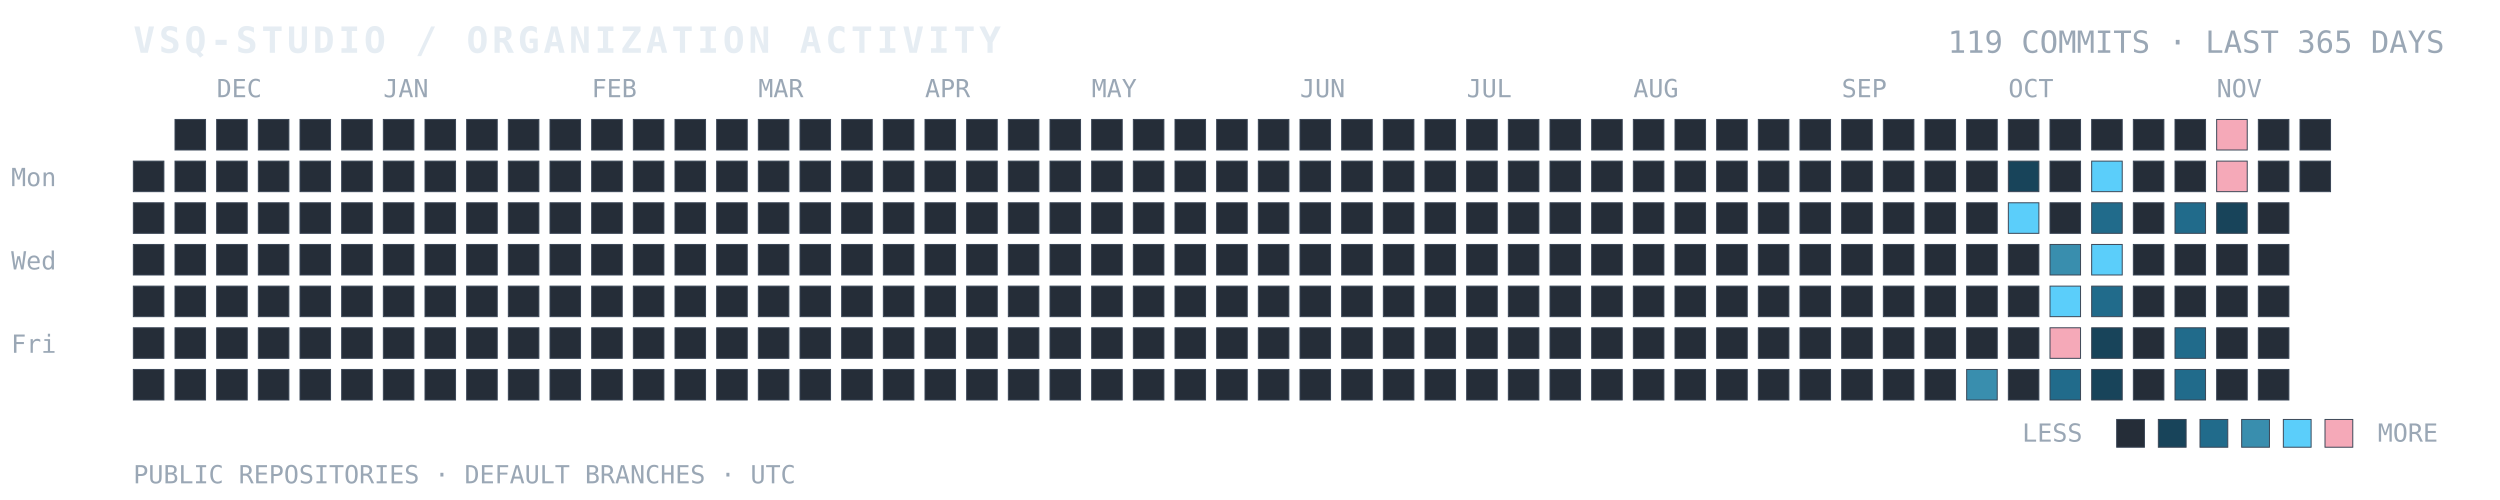
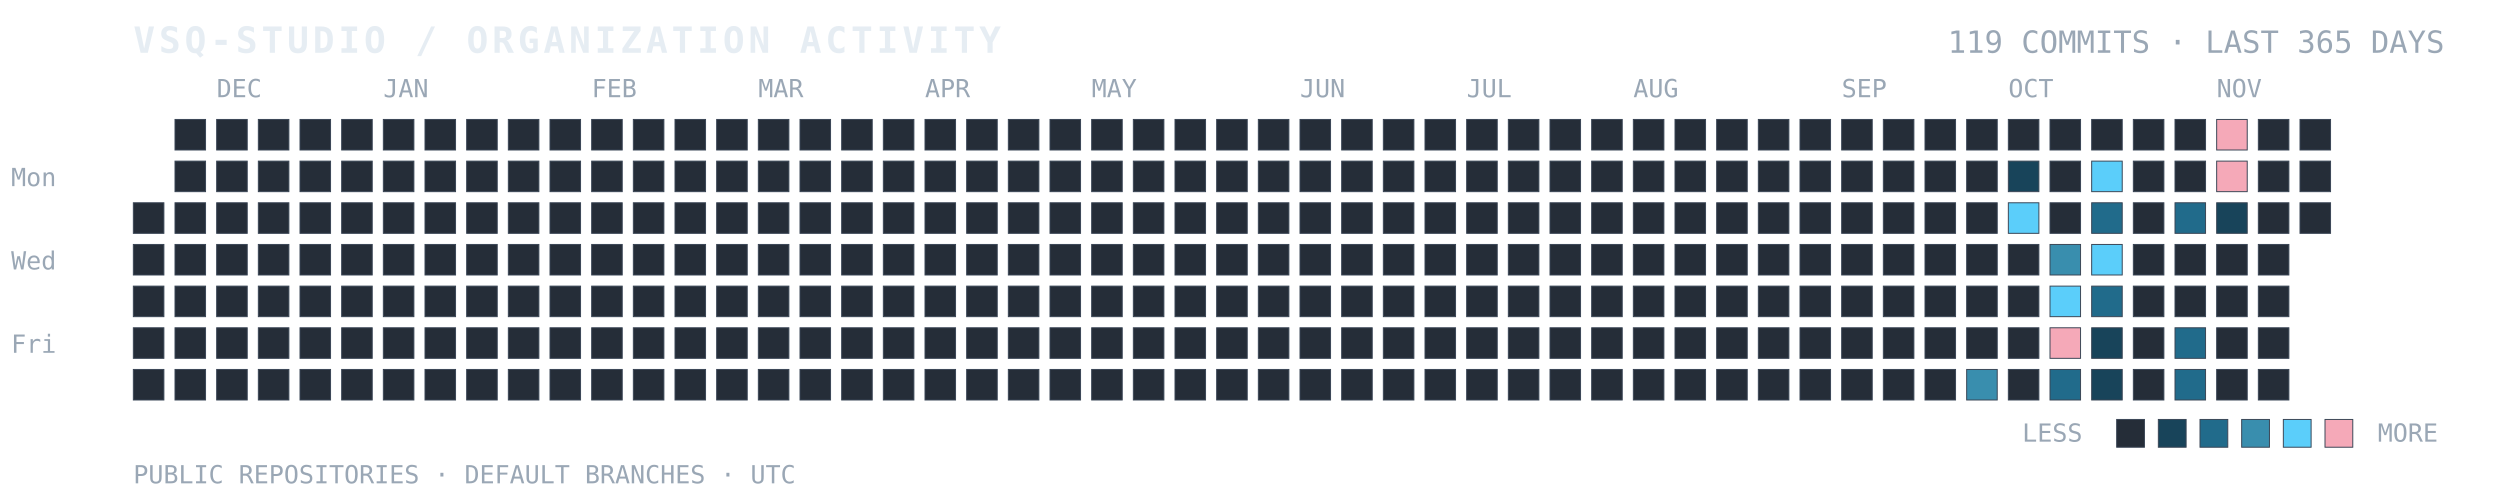
<svg xmlns="http://www.w3.org/2000/svg" width="100%" viewBox="0 0 900 180" role="img" aria-labelledby="title desc">
  <text x="48" y="19" fill="#E6EDF3" font-family="ui-monospace, SFMono-Regular, Consolas, monospace" font-size="13" font-weight="700" letter-spacing="1.4">VSQ-STUDIO / ORGANIZATION ACTIVITY</text>
  <text x="880" y="19" text-anchor="end" fill="#9AA7B5" font-family="ui-monospace, SFMono-Regular, Consolas, monospace" font-size="11">119 COMMITS · LAST 365 DAYS</text>
  <text x="4" y="67" fill="#9AA7B5" font-family="ui-monospace, monospace" font-size="9">Mon</text>
  <text x="4" y="97" fill="#9AA7B5" font-family="ui-monospace, monospace" font-size="9">Wed</text>
  <text x="4" y="127" fill="#9AA7B5" font-family="ui-monospace, monospace" font-size="9">Fri</text>
  <text x="78" y="35" fill="#9AA7B5" font-family="ui-monospace, monospace" font-size="9">DEC</text>
  <text x="138" y="35" fill="#9AA7B5" font-family="ui-monospace, monospace" font-size="9">JAN</text>
  <text x="213" y="35" fill="#9AA7B5" font-family="ui-monospace, monospace" font-size="9">FEB</text>
  <text x="273" y="35" fill="#9AA7B5" font-family="ui-monospace, monospace" font-size="9">MAR</text>
  <text x="333" y="35" fill="#9AA7B5" font-family="ui-monospace, monospace" font-size="9">APR</text>
  <text x="393" y="35" fill="#9AA7B5" font-family="ui-monospace, monospace" font-size="9">MAY</text>
  <text x="468" y="35" fill="#9AA7B5" font-family="ui-monospace, monospace" font-size="9">JUN</text>
  <text x="528" y="35" fill="#9AA7B5" font-family="ui-monospace, monospace" font-size="9">JUL</text>
  <text x="588" y="35" fill="#9AA7B5" font-family="ui-monospace, monospace" font-size="9">AUG</text>
  <text x="663" y="35" fill="#9AA7B5" font-family="ui-monospace, monospace" font-size="9">SEP</text>
  <text x="723" y="35" fill="#9AA7B5" font-family="ui-monospace, monospace" font-size="9">OCT</text>
  <text x="798" y="35" fill="#9AA7B5" font-family="ui-monospace, monospace" font-size="9">NOV</text>
-   <rect x="48" y="58" width="11" height="11" fill="#252D38" stroke="#384454" stroke-width="0.35" />
  <rect x="48" y="73" width="11" height="11" fill="#252D38" stroke="#384454" stroke-width="0.35" />
  <rect x="48" y="88" width="11" height="11" fill="#252D38" stroke="#384454" stroke-width="0.35" />
  <rect x="48" y="103" width="11" height="11" fill="#252D38" stroke="#384454" stroke-width="0.35" />
  <rect x="48" y="118" width="11" height="11" fill="#252D38" stroke="#384454" stroke-width="0.35" />
  <rect x="48" y="133" width="11" height="11" fill="#252D38" stroke="#384454" stroke-width="0.35" />
  <rect x="63" y="43" width="11" height="11" fill="#252D38" stroke="#384454" stroke-width="0.35" />
  <rect x="63" y="58" width="11" height="11" fill="#252D38" stroke="#384454" stroke-width="0.35" />
  <rect x="63" y="73" width="11" height="11" fill="#252D38" stroke="#384454" stroke-width="0.35" />
  <rect x="63" y="88" width="11" height="11" fill="#252D38" stroke="#384454" stroke-width="0.35" />
  <rect x="63" y="103" width="11" height="11" fill="#252D38" stroke="#384454" stroke-width="0.35" />
  <rect x="63" y="118" width="11" height="11" fill="#252D38" stroke="#384454" stroke-width="0.35" />
  <rect x="63" y="133" width="11" height="11" fill="#252D38" stroke="#384454" stroke-width="0.35" />
  <rect x="78" y="43" width="11" height="11" fill="#252D38" stroke="#384454" stroke-width="0.35" />
  <rect x="78" y="58" width="11" height="11" fill="#252D38" stroke="#384454" stroke-width="0.35" />
  <rect x="78" y="73" width="11" height="11" fill="#252D38" stroke="#384454" stroke-width="0.35" />
  <rect x="78" y="88" width="11" height="11" fill="#252D38" stroke="#384454" stroke-width="0.35" />
  <rect x="78" y="103" width="11" height="11" fill="#252D38" stroke="#384454" stroke-width="0.35" />
  <rect x="78" y="118" width="11" height="11" fill="#252D38" stroke="#384454" stroke-width="0.35" />
  <rect x="78" y="133" width="11" height="11" fill="#252D38" stroke="#384454" stroke-width="0.35" />
  <rect x="93" y="43" width="11" height="11" fill="#252D38" stroke="#384454" stroke-width="0.35" />
  <rect x="93" y="58" width="11" height="11" fill="#252D38" stroke="#384454" stroke-width="0.35" />
  <rect x="93" y="73" width="11" height="11" fill="#252D38" stroke="#384454" stroke-width="0.35" />
  <rect x="93" y="88" width="11" height="11" fill="#252D38" stroke="#384454" stroke-width="0.35" />
  <rect x="93" y="103" width="11" height="11" fill="#252D38" stroke="#384454" stroke-width="0.35" />
  <rect x="93" y="118" width="11" height="11" fill="#252D38" stroke="#384454" stroke-width="0.35" />
  <rect x="93" y="133" width="11" height="11" fill="#252D38" stroke="#384454" stroke-width="0.35" />
  <rect x="108" y="43" width="11" height="11" fill="#252D38" stroke="#384454" stroke-width="0.35" />
  <rect x="108" y="58" width="11" height="11" fill="#252D38" stroke="#384454" stroke-width="0.35" />
  <rect x="108" y="73" width="11" height="11" fill="#252D38" stroke="#384454" stroke-width="0.35" />
  <rect x="108" y="88" width="11" height="11" fill="#252D38" stroke="#384454" stroke-width="0.35" />
  <rect x="108" y="103" width="11" height="11" fill="#252D38" stroke="#384454" stroke-width="0.35" />
  <rect x="108" y="118" width="11" height="11" fill="#252D38" stroke="#384454" stroke-width="0.35" />
  <rect x="108" y="133" width="11" height="11" fill="#252D38" stroke="#384454" stroke-width="0.35" />
  <rect x="123" y="43" width="11" height="11" fill="#252D38" stroke="#384454" stroke-width="0.35" />
  <rect x="123" y="58" width="11" height="11" fill="#252D38" stroke="#384454" stroke-width="0.35" />
  <rect x="123" y="73" width="11" height="11" fill="#252D38" stroke="#384454" stroke-width="0.35" />
  <rect x="123" y="88" width="11" height="11" fill="#252D38" stroke="#384454" stroke-width="0.35" />
  <rect x="123" y="103" width="11" height="11" fill="#252D38" stroke="#384454" stroke-width="0.35" />
  <rect x="123" y="118" width="11" height="11" fill="#252D38" stroke="#384454" stroke-width="0.35" />
  <rect x="123" y="133" width="11" height="11" fill="#252D38" stroke="#384454" stroke-width="0.35" />
  <rect x="138" y="43" width="11" height="11" fill="#252D38" stroke="#384454" stroke-width="0.35" />
  <rect x="138" y="58" width="11" height="11" fill="#252D38" stroke="#384454" stroke-width="0.35" />
  <rect x="138" y="73" width="11" height="11" fill="#252D38" stroke="#384454" stroke-width="0.35" />
  <rect x="138" y="88" width="11" height="11" fill="#252D38" stroke="#384454" stroke-width="0.35" />
  <rect x="138" y="103" width="11" height="11" fill="#252D38" stroke="#384454" stroke-width="0.35" />
  <rect x="138" y="118" width="11" height="11" fill="#252D38" stroke="#384454" stroke-width="0.35" />
  <rect x="138" y="133" width="11" height="11" fill="#252D38" stroke="#384454" stroke-width="0.35" />
  <rect x="153" y="43" width="11" height="11" fill="#252D38" stroke="#384454" stroke-width="0.35" />
  <rect x="153" y="58" width="11" height="11" fill="#252D38" stroke="#384454" stroke-width="0.35" />
  <rect x="153" y="73" width="11" height="11" fill="#252D38" stroke="#384454" stroke-width="0.35" />
  <rect x="153" y="88" width="11" height="11" fill="#252D38" stroke="#384454" stroke-width="0.35" />
  <rect x="153" y="103" width="11" height="11" fill="#252D38" stroke="#384454" stroke-width="0.35" />
  <rect x="153" y="118" width="11" height="11" fill="#252D38" stroke="#384454" stroke-width="0.35" />
  <rect x="153" y="133" width="11" height="11" fill="#252D38" stroke="#384454" stroke-width="0.35" />
  <rect x="168" y="43" width="11" height="11" fill="#252D38" stroke="#384454" stroke-width="0.35" />
  <rect x="168" y="58" width="11" height="11" fill="#252D38" stroke="#384454" stroke-width="0.35" />
  <rect x="168" y="73" width="11" height="11" fill="#252D38" stroke="#384454" stroke-width="0.35" />
  <rect x="168" y="88" width="11" height="11" fill="#252D38" stroke="#384454" stroke-width="0.35" />
  <rect x="168" y="103" width="11" height="11" fill="#252D38" stroke="#384454" stroke-width="0.35" />
  <rect x="168" y="118" width="11" height="11" fill="#252D38" stroke="#384454" stroke-width="0.35" />
  <rect x="168" y="133" width="11" height="11" fill="#252D38" stroke="#384454" stroke-width="0.35" />
  <rect x="183" y="43" width="11" height="11" fill="#252D38" stroke="#384454" stroke-width="0.35" />
  <rect x="183" y="58" width="11" height="11" fill="#252D38" stroke="#384454" stroke-width="0.35" />
  <rect x="183" y="73" width="11" height="11" fill="#252D38" stroke="#384454" stroke-width="0.35" />
  <rect x="183" y="88" width="11" height="11" fill="#252D38" stroke="#384454" stroke-width="0.35" />
  <rect x="183" y="103" width="11" height="11" fill="#252D38" stroke="#384454" stroke-width="0.35" />
  <rect x="183" y="118" width="11" height="11" fill="#252D38" stroke="#384454" stroke-width="0.35" />
  <rect x="183" y="133" width="11" height="11" fill="#252D38" stroke="#384454" stroke-width="0.35" />
  <rect x="198" y="43" width="11" height="11" fill="#252D38" stroke="#384454" stroke-width="0.35" />
  <rect x="198" y="58" width="11" height="11" fill="#252D38" stroke="#384454" stroke-width="0.35" />
  <rect x="198" y="73" width="11" height="11" fill="#252D38" stroke="#384454" stroke-width="0.35" />
  <rect x="198" y="88" width="11" height="11" fill="#252D38" stroke="#384454" stroke-width="0.35" />
  <rect x="198" y="103" width="11" height="11" fill="#252D38" stroke="#384454" stroke-width="0.35" />
  <rect x="198" y="118" width="11" height="11" fill="#252D38" stroke="#384454" stroke-width="0.35" />
  <rect x="198" y="133" width="11" height="11" fill="#252D38" stroke="#384454" stroke-width="0.35" />
  <rect x="213" y="43" width="11" height="11" fill="#252D38" stroke="#384454" stroke-width="0.35" />
  <rect x="213" y="58" width="11" height="11" fill="#252D38" stroke="#384454" stroke-width="0.35" />
  <rect x="213" y="73" width="11" height="11" fill="#252D38" stroke="#384454" stroke-width="0.35" />
  <rect x="213" y="88" width="11" height="11" fill="#252D38" stroke="#384454" stroke-width="0.35" />
  <rect x="213" y="103" width="11" height="11" fill="#252D38" stroke="#384454" stroke-width="0.35" />
  <rect x="213" y="118" width="11" height="11" fill="#252D38" stroke="#384454" stroke-width="0.35" />
  <rect x="213" y="133" width="11" height="11" fill="#252D38" stroke="#384454" stroke-width="0.35" />
  <rect x="228" y="43" width="11" height="11" fill="#252D38" stroke="#384454" stroke-width="0.35" />
  <rect x="228" y="58" width="11" height="11" fill="#252D38" stroke="#384454" stroke-width="0.35" />
  <rect x="228" y="73" width="11" height="11" fill="#252D38" stroke="#384454" stroke-width="0.35" />
  <rect x="228" y="88" width="11" height="11" fill="#252D38" stroke="#384454" stroke-width="0.35" />
  <rect x="228" y="103" width="11" height="11" fill="#252D38" stroke="#384454" stroke-width="0.35" />
  <rect x="228" y="118" width="11" height="11" fill="#252D38" stroke="#384454" stroke-width="0.35" />
  <rect x="228" y="133" width="11" height="11" fill="#252D38" stroke="#384454" stroke-width="0.35" />
  <rect x="243" y="43" width="11" height="11" fill="#252D38" stroke="#384454" stroke-width="0.35" />
  <rect x="243" y="58" width="11" height="11" fill="#252D38" stroke="#384454" stroke-width="0.35" />
  <rect x="243" y="73" width="11" height="11" fill="#252D38" stroke="#384454" stroke-width="0.35" />
  <rect x="243" y="88" width="11" height="11" fill="#252D38" stroke="#384454" stroke-width="0.35" />
  <rect x="243" y="103" width="11" height="11" fill="#252D38" stroke="#384454" stroke-width="0.35" />
  <rect x="243" y="118" width="11" height="11" fill="#252D38" stroke="#384454" stroke-width="0.35" />
  <rect x="243" y="133" width="11" height="11" fill="#252D38" stroke="#384454" stroke-width="0.35" />
  <rect x="258" y="43" width="11" height="11" fill="#252D38" stroke="#384454" stroke-width="0.35" />
  <rect x="258" y="58" width="11" height="11" fill="#252D38" stroke="#384454" stroke-width="0.35" />
  <rect x="258" y="73" width="11" height="11" fill="#252D38" stroke="#384454" stroke-width="0.35" />
  <rect x="258" y="88" width="11" height="11" fill="#252D38" stroke="#384454" stroke-width="0.35" />
  <rect x="258" y="103" width="11" height="11" fill="#252D38" stroke="#384454" stroke-width="0.35" />
  <rect x="258" y="118" width="11" height="11" fill="#252D38" stroke="#384454" stroke-width="0.35" />
  <rect x="258" y="133" width="11" height="11" fill="#252D38" stroke="#384454" stroke-width="0.35" />
  <rect x="273" y="43" width="11" height="11" fill="#252D38" stroke="#384454" stroke-width="0.35" />
  <rect x="273" y="58" width="11" height="11" fill="#252D38" stroke="#384454" stroke-width="0.35" />
  <rect x="273" y="73" width="11" height="11" fill="#252D38" stroke="#384454" stroke-width="0.35" />
  <rect x="273" y="88" width="11" height="11" fill="#252D38" stroke="#384454" stroke-width="0.35" />
  <rect x="273" y="103" width="11" height="11" fill="#252D38" stroke="#384454" stroke-width="0.35" />
  <rect x="273" y="118" width="11" height="11" fill="#252D38" stroke="#384454" stroke-width="0.35" />
  <rect x="273" y="133" width="11" height="11" fill="#252D38" stroke="#384454" stroke-width="0.35" />
  <rect x="288" y="43" width="11" height="11" fill="#252D38" stroke="#384454" stroke-width="0.35" />
  <rect x="288" y="58" width="11" height="11" fill="#252D38" stroke="#384454" stroke-width="0.35" />
  <rect x="288" y="73" width="11" height="11" fill="#252D38" stroke="#384454" stroke-width="0.35" />
  <rect x="288" y="88" width="11" height="11" fill="#252D38" stroke="#384454" stroke-width="0.35" />
  <rect x="288" y="103" width="11" height="11" fill="#252D38" stroke="#384454" stroke-width="0.35" />
  <rect x="288" y="118" width="11" height="11" fill="#252D38" stroke="#384454" stroke-width="0.35" />
  <rect x="288" y="133" width="11" height="11" fill="#252D38" stroke="#384454" stroke-width="0.35" />
  <rect x="303" y="43" width="11" height="11" fill="#252D38" stroke="#384454" stroke-width="0.35" />
  <rect x="303" y="58" width="11" height="11" fill="#252D38" stroke="#384454" stroke-width="0.35" />
  <rect x="303" y="73" width="11" height="11" fill="#252D38" stroke="#384454" stroke-width="0.35" />
  <rect x="303" y="88" width="11" height="11" fill="#252D38" stroke="#384454" stroke-width="0.35" />
  <rect x="303" y="103" width="11" height="11" fill="#252D38" stroke="#384454" stroke-width="0.35" />
  <rect x="303" y="118" width="11" height="11" fill="#252D38" stroke="#384454" stroke-width="0.35" />
  <rect x="303" y="133" width="11" height="11" fill="#252D38" stroke="#384454" stroke-width="0.35" />
  <rect x="318" y="43" width="11" height="11" fill="#252D38" stroke="#384454" stroke-width="0.35" />
  <rect x="318" y="58" width="11" height="11" fill="#252D38" stroke="#384454" stroke-width="0.35" />
  <rect x="318" y="73" width="11" height="11" fill="#252D38" stroke="#384454" stroke-width="0.35" />
  <rect x="318" y="88" width="11" height="11" fill="#252D38" stroke="#384454" stroke-width="0.35" />
  <rect x="318" y="103" width="11" height="11" fill="#252D38" stroke="#384454" stroke-width="0.35" />
  <rect x="318" y="118" width="11" height="11" fill="#252D38" stroke="#384454" stroke-width="0.35" />
  <rect x="318" y="133" width="11" height="11" fill="#252D38" stroke="#384454" stroke-width="0.35" />
  <rect x="333" y="43" width="11" height="11" fill="#252D38" stroke="#384454" stroke-width="0.35" />
  <rect x="333" y="58" width="11" height="11" fill="#252D38" stroke="#384454" stroke-width="0.35" />
  <rect x="333" y="73" width="11" height="11" fill="#252D38" stroke="#384454" stroke-width="0.35" />
  <rect x="333" y="88" width="11" height="11" fill="#252D38" stroke="#384454" stroke-width="0.35" />
  <rect x="333" y="103" width="11" height="11" fill="#252D38" stroke="#384454" stroke-width="0.35" />
  <rect x="333" y="118" width="11" height="11" fill="#252D38" stroke="#384454" stroke-width="0.35" />
  <rect x="333" y="133" width="11" height="11" fill="#252D38" stroke="#384454" stroke-width="0.35" />
  <rect x="348" y="43" width="11" height="11" fill="#252D38" stroke="#384454" stroke-width="0.35" />
  <rect x="348" y="58" width="11" height="11" fill="#252D38" stroke="#384454" stroke-width="0.35" />
  <rect x="348" y="73" width="11" height="11" fill="#252D38" stroke="#384454" stroke-width="0.35" />
  <rect x="348" y="88" width="11" height="11" fill="#252D38" stroke="#384454" stroke-width="0.35" />
  <rect x="348" y="103" width="11" height="11" fill="#252D38" stroke="#384454" stroke-width="0.35" />
  <rect x="348" y="118" width="11" height="11" fill="#252D38" stroke="#384454" stroke-width="0.35" />
  <rect x="348" y="133" width="11" height="11" fill="#252D38" stroke="#384454" stroke-width="0.35" />
  <rect x="363" y="43" width="11" height="11" fill="#252D38" stroke="#384454" stroke-width="0.35" />
  <rect x="363" y="58" width="11" height="11" fill="#252D38" stroke="#384454" stroke-width="0.35" />
  <rect x="363" y="73" width="11" height="11" fill="#252D38" stroke="#384454" stroke-width="0.35" />
  <rect x="363" y="88" width="11" height="11" fill="#252D38" stroke="#384454" stroke-width="0.35" />
  <rect x="363" y="103" width="11" height="11" fill="#252D38" stroke="#384454" stroke-width="0.35" />
  <rect x="363" y="118" width="11" height="11" fill="#252D38" stroke="#384454" stroke-width="0.35" />
  <rect x="363" y="133" width="11" height="11" fill="#252D38" stroke="#384454" stroke-width="0.35" />
  <rect x="378" y="43" width="11" height="11" fill="#252D38" stroke="#384454" stroke-width="0.35" />
  <rect x="378" y="58" width="11" height="11" fill="#252D38" stroke="#384454" stroke-width="0.35" />
  <rect x="378" y="73" width="11" height="11" fill="#252D38" stroke="#384454" stroke-width="0.35" />
  <rect x="378" y="88" width="11" height="11" fill="#252D38" stroke="#384454" stroke-width="0.35" />
  <rect x="378" y="103" width="11" height="11" fill="#252D38" stroke="#384454" stroke-width="0.35" />
  <rect x="378" y="118" width="11" height="11" fill="#252D38" stroke="#384454" stroke-width="0.35" />
  <rect x="378" y="133" width="11" height="11" fill="#252D38" stroke="#384454" stroke-width="0.35" />
  <rect x="393" y="43" width="11" height="11" fill="#252D38" stroke="#384454" stroke-width="0.35" />
  <rect x="393" y="58" width="11" height="11" fill="#252D38" stroke="#384454" stroke-width="0.35" />
  <rect x="393" y="73" width="11" height="11" fill="#252D38" stroke="#384454" stroke-width="0.35" />
  <rect x="393" y="88" width="11" height="11" fill="#252D38" stroke="#384454" stroke-width="0.35" />
  <rect x="393" y="103" width="11" height="11" fill="#252D38" stroke="#384454" stroke-width="0.35" />
  <rect x="393" y="118" width="11" height="11" fill="#252D38" stroke="#384454" stroke-width="0.35" />
  <rect x="393" y="133" width="11" height="11" fill="#252D38" stroke="#384454" stroke-width="0.35" />
  <rect x="408" y="43" width="11" height="11" fill="#252D38" stroke="#384454" stroke-width="0.35" />
  <rect x="408" y="58" width="11" height="11" fill="#252D38" stroke="#384454" stroke-width="0.35" />
  <rect x="408" y="73" width="11" height="11" fill="#252D38" stroke="#384454" stroke-width="0.35" />
  <rect x="408" y="88" width="11" height="11" fill="#252D38" stroke="#384454" stroke-width="0.35" />
  <rect x="408" y="103" width="11" height="11" fill="#252D38" stroke="#384454" stroke-width="0.35" />
  <rect x="408" y="118" width="11" height="11" fill="#252D38" stroke="#384454" stroke-width="0.35" />
  <rect x="408" y="133" width="11" height="11" fill="#252D38" stroke="#384454" stroke-width="0.35" />
  <rect x="423" y="43" width="11" height="11" fill="#252D38" stroke="#384454" stroke-width="0.35" />
  <rect x="423" y="58" width="11" height="11" fill="#252D38" stroke="#384454" stroke-width="0.35" />
  <rect x="423" y="73" width="11" height="11" fill="#252D38" stroke="#384454" stroke-width="0.35" />
  <rect x="423" y="88" width="11" height="11" fill="#252D38" stroke="#384454" stroke-width="0.35" />
  <rect x="423" y="103" width="11" height="11" fill="#252D38" stroke="#384454" stroke-width="0.35" />
  <rect x="423" y="118" width="11" height="11" fill="#252D38" stroke="#384454" stroke-width="0.35" />
  <rect x="423" y="133" width="11" height="11" fill="#252D38" stroke="#384454" stroke-width="0.35" />
  <rect x="438" y="43" width="11" height="11" fill="#252D38" stroke="#384454" stroke-width="0.35" />
  <rect x="438" y="58" width="11" height="11" fill="#252D38" stroke="#384454" stroke-width="0.35" />
  <rect x="438" y="73" width="11" height="11" fill="#252D38" stroke="#384454" stroke-width="0.35" />
  <rect x="438" y="88" width="11" height="11" fill="#252D38" stroke="#384454" stroke-width="0.35" />
  <rect x="438" y="103" width="11" height="11" fill="#252D38" stroke="#384454" stroke-width="0.35" />
  <rect x="438" y="118" width="11" height="11" fill="#252D38" stroke="#384454" stroke-width="0.35" />
  <rect x="438" y="133" width="11" height="11" fill="#252D38" stroke="#384454" stroke-width="0.35" />
  <rect x="453" y="43" width="11" height="11" fill="#252D38" stroke="#384454" stroke-width="0.35" />
  <rect x="453" y="58" width="11" height="11" fill="#252D38" stroke="#384454" stroke-width="0.35" />
  <rect x="453" y="73" width="11" height="11" fill="#252D38" stroke="#384454" stroke-width="0.35" />
  <rect x="453" y="88" width="11" height="11" fill="#252D38" stroke="#384454" stroke-width="0.35" />
  <rect x="453" y="103" width="11" height="11" fill="#252D38" stroke="#384454" stroke-width="0.35" />
  <rect x="453" y="118" width="11" height="11" fill="#252D38" stroke="#384454" stroke-width="0.35" />
  <rect x="453" y="133" width="11" height="11" fill="#252D38" stroke="#384454" stroke-width="0.35" />
  <rect x="468" y="43" width="11" height="11" fill="#252D38" stroke="#384454" stroke-width="0.35" />
  <rect x="468" y="58" width="11" height="11" fill="#252D38" stroke="#384454" stroke-width="0.35" />
  <rect x="468" y="73" width="11" height="11" fill="#252D38" stroke="#384454" stroke-width="0.35" />
  <rect x="468" y="88" width="11" height="11" fill="#252D38" stroke="#384454" stroke-width="0.35" />
  <rect x="468" y="103" width="11" height="11" fill="#252D38" stroke="#384454" stroke-width="0.35" />
  <rect x="468" y="118" width="11" height="11" fill="#252D38" stroke="#384454" stroke-width="0.35" />
  <rect x="468" y="133" width="11" height="11" fill="#252D38" stroke="#384454" stroke-width="0.35" />
  <rect x="483" y="43" width="11" height="11" fill="#252D38" stroke="#384454" stroke-width="0.35" />
  <rect x="483" y="58" width="11" height="11" fill="#252D38" stroke="#384454" stroke-width="0.35" />
  <rect x="483" y="73" width="11" height="11" fill="#252D38" stroke="#384454" stroke-width="0.35" />
  <rect x="483" y="88" width="11" height="11" fill="#252D38" stroke="#384454" stroke-width="0.35" />
  <rect x="483" y="103" width="11" height="11" fill="#252D38" stroke="#384454" stroke-width="0.35" />
  <rect x="483" y="118" width="11" height="11" fill="#252D38" stroke="#384454" stroke-width="0.35" />
  <rect x="483" y="133" width="11" height="11" fill="#252D38" stroke="#384454" stroke-width="0.35" />
  <rect x="498" y="43" width="11" height="11" fill="#252D38" stroke="#384454" stroke-width="0.35" />
  <rect x="498" y="58" width="11" height="11" fill="#252D38" stroke="#384454" stroke-width="0.35" />
  <rect x="498" y="73" width="11" height="11" fill="#252D38" stroke="#384454" stroke-width="0.35" />
  <rect x="498" y="88" width="11" height="11" fill="#252D38" stroke="#384454" stroke-width="0.35" />
  <rect x="498" y="103" width="11" height="11" fill="#252D38" stroke="#384454" stroke-width="0.35" />
  <rect x="498" y="118" width="11" height="11" fill="#252D38" stroke="#384454" stroke-width="0.35" />
  <rect x="498" y="133" width="11" height="11" fill="#252D38" stroke="#384454" stroke-width="0.35" />
  <rect x="513" y="43" width="11" height="11" fill="#252D38" stroke="#384454" stroke-width="0.35" />
  <rect x="513" y="58" width="11" height="11" fill="#252D38" stroke="#384454" stroke-width="0.35" />
  <rect x="513" y="73" width="11" height="11" fill="#252D38" stroke="#384454" stroke-width="0.35" />
  <rect x="513" y="88" width="11" height="11" fill="#252D38" stroke="#384454" stroke-width="0.35" />
  <rect x="513" y="103" width="11" height="11" fill="#252D38" stroke="#384454" stroke-width="0.35" />
  <rect x="513" y="118" width="11" height="11" fill="#252D38" stroke="#384454" stroke-width="0.35" />
  <rect x="513" y="133" width="11" height="11" fill="#252D38" stroke="#384454" stroke-width="0.35" />
  <rect x="528" y="43" width="11" height="11" fill="#252D38" stroke="#384454" stroke-width="0.35" />
  <rect x="528" y="58" width="11" height="11" fill="#252D38" stroke="#384454" stroke-width="0.35" />
  <rect x="528" y="73" width="11" height="11" fill="#252D38" stroke="#384454" stroke-width="0.35" />
  <rect x="528" y="88" width="11" height="11" fill="#252D38" stroke="#384454" stroke-width="0.35" />
  <rect x="528" y="103" width="11" height="11" fill="#252D38" stroke="#384454" stroke-width="0.35" />
  <rect x="528" y="118" width="11" height="11" fill="#252D38" stroke="#384454" stroke-width="0.35" />
  <rect x="528" y="133" width="11" height="11" fill="#252D38" stroke="#384454" stroke-width="0.35" />
  <rect x="543" y="43" width="11" height="11" fill="#252D38" stroke="#384454" stroke-width="0.35" />
  <rect x="543" y="58" width="11" height="11" fill="#252D38" stroke="#384454" stroke-width="0.35" />
  <rect x="543" y="73" width="11" height="11" fill="#252D38" stroke="#384454" stroke-width="0.35" />
  <rect x="543" y="88" width="11" height="11" fill="#252D38" stroke="#384454" stroke-width="0.35" />
  <rect x="543" y="103" width="11" height="11" fill="#252D38" stroke="#384454" stroke-width="0.35" />
  <rect x="543" y="118" width="11" height="11" fill="#252D38" stroke="#384454" stroke-width="0.35" />
  <rect x="543" y="133" width="11" height="11" fill="#252D38" stroke="#384454" stroke-width="0.35" />
  <rect x="558" y="43" width="11" height="11" fill="#252D38" stroke="#384454" stroke-width="0.35" />
  <rect x="558" y="58" width="11" height="11" fill="#252D38" stroke="#384454" stroke-width="0.35" />
  <rect x="558" y="73" width="11" height="11" fill="#252D38" stroke="#384454" stroke-width="0.35" />
  <rect x="558" y="88" width="11" height="11" fill="#252D38" stroke="#384454" stroke-width="0.35" />
  <rect x="558" y="103" width="11" height="11" fill="#252D38" stroke="#384454" stroke-width="0.35" />
  <rect x="558" y="118" width="11" height="11" fill="#252D38" stroke="#384454" stroke-width="0.35" />
  <rect x="558" y="133" width="11" height="11" fill="#252D38" stroke="#384454" stroke-width="0.35" />
  <rect x="573" y="43" width="11" height="11" fill="#252D38" stroke="#384454" stroke-width="0.35" />
  <rect x="573" y="58" width="11" height="11" fill="#252D38" stroke="#384454" stroke-width="0.35" />
  <rect x="573" y="73" width="11" height="11" fill="#252D38" stroke="#384454" stroke-width="0.35" />
  <rect x="573" y="88" width="11" height="11" fill="#252D38" stroke="#384454" stroke-width="0.35" />
  <rect x="573" y="103" width="11" height="11" fill="#252D38" stroke="#384454" stroke-width="0.35" />
  <rect x="573" y="118" width="11" height="11" fill="#252D38" stroke="#384454" stroke-width="0.35" />
  <rect x="573" y="133" width="11" height="11" fill="#252D38" stroke="#384454" stroke-width="0.35" />
  <rect x="588" y="43" width="11" height="11" fill="#252D38" stroke="#384454" stroke-width="0.35" />
  <rect x="588" y="58" width="11" height="11" fill="#252D38" stroke="#384454" stroke-width="0.35" />
  <rect x="588" y="73" width="11" height="11" fill="#252D38" stroke="#384454" stroke-width="0.35" />
  <rect x="588" y="88" width="11" height="11" fill="#252D38" stroke="#384454" stroke-width="0.35" />
  <rect x="588" y="103" width="11" height="11" fill="#252D38" stroke="#384454" stroke-width="0.35" />
  <rect x="588" y="118" width="11" height="11" fill="#252D38" stroke="#384454" stroke-width="0.35" />
  <rect x="588" y="133" width="11" height="11" fill="#252D38" stroke="#384454" stroke-width="0.35" />
  <rect x="603" y="43" width="11" height="11" fill="#252D38" stroke="#384454" stroke-width="0.35" />
  <rect x="603" y="58" width="11" height="11" fill="#252D38" stroke="#384454" stroke-width="0.35" />
  <rect x="603" y="73" width="11" height="11" fill="#252D38" stroke="#384454" stroke-width="0.35" />
  <rect x="603" y="88" width="11" height="11" fill="#252D38" stroke="#384454" stroke-width="0.35" />
  <rect x="603" y="103" width="11" height="11" fill="#252D38" stroke="#384454" stroke-width="0.35" />
  <rect x="603" y="118" width="11" height="11" fill="#252D38" stroke="#384454" stroke-width="0.35" />
  <rect x="603" y="133" width="11" height="11" fill="#252D38" stroke="#384454" stroke-width="0.35" />
  <rect x="618" y="43" width="11" height="11" fill="#252D38" stroke="#384454" stroke-width="0.35" />
  <rect x="618" y="58" width="11" height="11" fill="#252D38" stroke="#384454" stroke-width="0.35" />
  <rect x="618" y="73" width="11" height="11" fill="#252D38" stroke="#384454" stroke-width="0.35" />
  <rect x="618" y="88" width="11" height="11" fill="#252D38" stroke="#384454" stroke-width="0.35" />
  <rect x="618" y="103" width="11" height="11" fill="#252D38" stroke="#384454" stroke-width="0.35" />
  <rect x="618" y="118" width="11" height="11" fill="#252D38" stroke="#384454" stroke-width="0.35" />
  <rect x="618" y="133" width="11" height="11" fill="#252D38" stroke="#384454" stroke-width="0.35" />
  <rect x="633" y="43" width="11" height="11" fill="#252D38" stroke="#384454" stroke-width="0.35" />
  <rect x="633" y="58" width="11" height="11" fill="#252D38" stroke="#384454" stroke-width="0.35" />
  <rect x="633" y="73" width="11" height="11" fill="#252D38" stroke="#384454" stroke-width="0.35" />
  <rect x="633" y="88" width="11" height="11" fill="#252D38" stroke="#384454" stroke-width="0.35" />
  <rect x="633" y="103" width="11" height="11" fill="#252D38" stroke="#384454" stroke-width="0.35" />
  <rect x="633" y="118" width="11" height="11" fill="#252D38" stroke="#384454" stroke-width="0.35" />
  <rect x="633" y="133" width="11" height="11" fill="#252D38" stroke="#384454" stroke-width="0.35" />
  <rect x="648" y="43" width="11" height="11" fill="#252D38" stroke="#384454" stroke-width="0.35" />
  <rect x="648" y="58" width="11" height="11" fill="#252D38" stroke="#384454" stroke-width="0.35" />
  <rect x="648" y="73" width="11" height="11" fill="#252D38" stroke="#384454" stroke-width="0.35" />
  <rect x="648" y="88" width="11" height="11" fill="#252D38" stroke="#384454" stroke-width="0.35" />
  <rect x="648" y="103" width="11" height="11" fill="#252D38" stroke="#384454" stroke-width="0.35" />
  <rect x="648" y="118" width="11" height="11" fill="#252D38" stroke="#384454" stroke-width="0.35" />
  <rect x="648" y="133" width="11" height="11" fill="#252D38" stroke="#384454" stroke-width="0.35" />
  <rect x="663" y="43" width="11" height="11" fill="#252D38" stroke="#384454" stroke-width="0.35" />
  <rect x="663" y="58" width="11" height="11" fill="#252D38" stroke="#384454" stroke-width="0.35" />
  <rect x="663" y="73" width="11" height="11" fill="#252D38" stroke="#384454" stroke-width="0.35" />
  <rect x="663" y="88" width="11" height="11" fill="#252D38" stroke="#384454" stroke-width="0.35" />
  <rect x="663" y="103" width="11" height="11" fill="#252D38" stroke="#384454" stroke-width="0.35" />
  <rect x="663" y="118" width="11" height="11" fill="#252D38" stroke="#384454" stroke-width="0.35" />
  <rect x="663" y="133" width="11" height="11" fill="#252D38" stroke="#384454" stroke-width="0.35" />
  <rect x="678" y="43" width="11" height="11" fill="#252D38" stroke="#384454" stroke-width="0.35" />
  <rect x="678" y="58" width="11" height="11" fill="#252D38" stroke="#384454" stroke-width="0.35" />
  <rect x="678" y="73" width="11" height="11" fill="#252D38" stroke="#384454" stroke-width="0.35" />
  <rect x="678" y="88" width="11" height="11" fill="#252D38" stroke="#384454" stroke-width="0.35" />
  <rect x="678" y="103" width="11" height="11" fill="#252D38" stroke="#384454" stroke-width="0.35" />
  <rect x="678" y="118" width="11" height="11" fill="#252D38" stroke="#384454" stroke-width="0.35" />
  <rect x="678" y="133" width="11" height="11" fill="#252D38" stroke="#384454" stroke-width="0.35" />
  <rect x="693" y="43" width="11" height="11" fill="#252D38" stroke="#384454" stroke-width="0.35" />
  <rect x="693" y="58" width="11" height="11" fill="#252D38" stroke="#384454" stroke-width="0.35" />
  <rect x="693" y="73" width="11" height="11" fill="#252D38" stroke="#384454" stroke-width="0.35" />
  <rect x="693" y="88" width="11" height="11" fill="#252D38" stroke="#384454" stroke-width="0.35" />
  <rect x="693" y="103" width="11" height="11" fill="#252D38" stroke="#384454" stroke-width="0.35" />
  <rect x="693" y="118" width="11" height="11" fill="#252D38" stroke="#384454" stroke-width="0.35" />
  <rect x="693" y="133" width="11" height="11" fill="#252D38" stroke="#384454" stroke-width="0.35" />
  <rect x="708" y="43" width="11" height="11" fill="#252D38" stroke="#384454" stroke-width="0.35" />
  <rect x="708" y="58" width="11" height="11" fill="#252D38" stroke="#384454" stroke-width="0.35" />
  <rect x="708" y="73" width="11" height="11" fill="#252D38" stroke="#384454" stroke-width="0.35" />
  <rect x="708" y="88" width="11" height="11" fill="#252D38" stroke="#384454" stroke-width="0.35" />
  <rect x="708" y="103" width="11" height="11" fill="#252D38" stroke="#384454" stroke-width="0.35" />
  <rect x="708" y="118" width="11" height="11" fill="#252D38" stroke="#384454" stroke-width="0.35" />
  <rect x="708" y="133" width="11" height="11" fill="#398EAE" stroke="#384454" stroke-width="0.35" />
  <rect x="723" y="43" width="11" height="11" fill="#252D38" stroke="#384454" stroke-width="0.35" />
  <rect x="723" y="58" width="11" height="11" fill="#18445A" stroke="#384454" stroke-width="0.35" />
  <rect x="723" y="73" width="11" height="11" fill="#5BCEFA" stroke="#384454" stroke-width="0.35" />
  <rect x="723" y="88" width="11" height="11" fill="#252D38" stroke="#384454" stroke-width="0.35" />
  <rect x="723" y="103" width="11" height="11" fill="#252D38" stroke="#384454" stroke-width="0.35" />
  <rect x="723" y="118" width="11" height="11" fill="#252D38" stroke="#384454" stroke-width="0.35" />
  <rect x="723" y="133" width="11" height="11" fill="#252D38" stroke="#384454" stroke-width="0.35" />
  <rect x="738" y="43" width="11" height="11" fill="#252D38" stroke="#384454" stroke-width="0.35" />
  <rect x="738" y="58" width="11" height="11" fill="#252D38" stroke="#384454" stroke-width="0.35" />
  <rect x="738" y="73" width="11" height="11" fill="#252D38" stroke="#384454" stroke-width="0.35" />
  <rect x="738" y="88" width="11" height="11" fill="#398EAE" stroke="#384454" stroke-width="0.35" />
  <rect x="738" y="103" width="11" height="11" fill="#5BCEFA" stroke="#384454" stroke-width="0.35" />
  <rect x="738" y="118" width="11" height="11" fill="#F5A9B8" stroke="#384454" stroke-width="0.35" />
  <rect x="738" y="133" width="11" height="11" fill="#216B8B" stroke="#384454" stroke-width="0.35" />
  <rect x="753" y="43" width="11" height="11" fill="#252D38" stroke="#384454" stroke-width="0.35" />
  <rect x="753" y="58" width="11" height="11" fill="#5BCEFA" stroke="#384454" stroke-width="0.35" />
  <rect x="753" y="73" width="11" height="11" fill="#216B8B" stroke="#384454" stroke-width="0.35" />
  <rect x="753" y="88" width="11" height="11" fill="#5BCEFA" stroke="#384454" stroke-width="0.35" />
  <rect x="753" y="103" width="11" height="11" fill="#216B8B" stroke="#384454" stroke-width="0.35" />
  <rect x="753" y="118" width="11" height="11" fill="#18445A" stroke="#384454" stroke-width="0.35" />
  <rect x="753" y="133" width="11" height="11" fill="#18445A" stroke="#384454" stroke-width="0.35" />
  <rect x="768" y="43" width="11" height="11" fill="#252D38" stroke="#384454" stroke-width="0.35" />
  <rect x="768" y="58" width="11" height="11" fill="#252D38" stroke="#384454" stroke-width="0.35" />
  <rect x="768" y="73" width="11" height="11" fill="#252D38" stroke="#384454" stroke-width="0.35" />
  <rect x="768" y="88" width="11" height="11" fill="#252D38" stroke="#384454" stroke-width="0.35" />
  <rect x="768" y="103" width="11" height="11" fill="#252D38" stroke="#384454" stroke-width="0.35" />
  <rect x="768" y="118" width="11" height="11" fill="#252D38" stroke="#384454" stroke-width="0.35" />
  <rect x="768" y="133" width="11" height="11" fill="#252D38" stroke="#384454" stroke-width="0.35" />
  <rect x="783" y="43" width="11" height="11" fill="#252D38" stroke="#384454" stroke-width="0.35" />
  <rect x="783" y="58" width="11" height="11" fill="#252D38" stroke="#384454" stroke-width="0.35" />
  <rect x="783" y="73" width="11" height="11" fill="#216B8B" stroke="#384454" stroke-width="0.35" />
  <rect x="783" y="88" width="11" height="11" fill="#252D38" stroke="#384454" stroke-width="0.35" />
  <rect x="783" y="103" width="11" height="11" fill="#252D38" stroke="#384454" stroke-width="0.35" />
  <rect x="783" y="118" width="11" height="11" fill="#216B8B" stroke="#384454" stroke-width="0.35" />
  <rect x="783" y="133" width="11" height="11" fill="#216B8B" stroke="#384454" stroke-width="0.35" />
  <rect x="798" y="43" width="11" height="11" fill="#F5A9B8" stroke="#384454" stroke-width="0.35" />
  <rect x="798" y="58" width="11" height="11" fill="#F5A9B8" stroke="#384454" stroke-width="0.35" />
  <rect x="798" y="73" width="11" height="11" fill="#18445A" stroke="#384454" stroke-width="0.35" />
  <rect x="798" y="88" width="11" height="11" fill="#252D38" stroke="#384454" stroke-width="0.35" />
  <rect x="798" y="103" width="11" height="11" fill="#252D38" stroke="#384454" stroke-width="0.35" />
  <rect x="798" y="118" width="11" height="11" fill="#252D38" stroke="#384454" stroke-width="0.35" />
  <rect x="798" y="133" width="11" height="11" fill="#252D38" stroke="#384454" stroke-width="0.35" />
  <rect x="813" y="43" width="11" height="11" fill="#252D38" stroke="#384454" stroke-width="0.35" />
  <rect x="813" y="58" width="11" height="11" fill="#252D38" stroke="#384454" stroke-width="0.35" />
  <rect x="813" y="73" width="11" height="11" fill="#252D38" stroke="#384454" stroke-width="0.35" />
  <rect x="813" y="88" width="11" height="11" fill="#252D38" stroke="#384454" stroke-width="0.35" />
  <rect x="813" y="103" width="11" height="11" fill="#252D38" stroke="#384454" stroke-width="0.35" />
  <rect x="813" y="118" width="11" height="11" fill="#252D38" stroke="#384454" stroke-width="0.35" />
  <rect x="813" y="133" width="11" height="11" fill="#252D38" stroke="#384454" stroke-width="0.35" />
  <rect x="828" y="43" width="11" height="11" fill="#252D38" stroke="#384454" stroke-width="0.35" />
  <rect x="828" y="58" width="11" height="11" fill="#252D38" stroke="#384454" stroke-width="0.35" />
+   <rect x="828" y="73" width="11" height="11" fill="#252D38" stroke="#384454" stroke-width="0.35" />
  <text x="728" y="159" fill="#9AA7B5" font-family="ui-monospace, monospace" font-size="9">LESS</text>
  <rect x="762" y="151" width="10" height="10" fill="#252D38" stroke="#384454" stroke-width="0.35" />
  <rect x="777" y="151" width="10" height="10" fill="#18445A" stroke="#384454" stroke-width="0.35" />
  <rect x="792" y="151" width="10" height="10" fill="#216B8B" stroke="#384454" stroke-width="0.35" />
  <rect x="807" y="151" width="10" height="10" fill="#398EAE" stroke="#384454" stroke-width="0.35" />
  <rect x="822" y="151" width="10" height="10" fill="#5BCEFA" stroke="#384454" stroke-width="0.35" />
  <rect x="837" y="151" width="10" height="10" fill="#F5A9B8" stroke="#384454" stroke-width="0.35" />
  <text x="856" y="159" fill="#9AA7B5" font-family="ui-monospace, monospace" font-size="9">MORE</text>
  <text x="48" y="174" fill="#9AA7B5" font-family="ui-monospace, monospace" font-size="9">PUBLIC REPOSITORIES · DEFAULT BRANCHES · UTC</text>
</svg>
